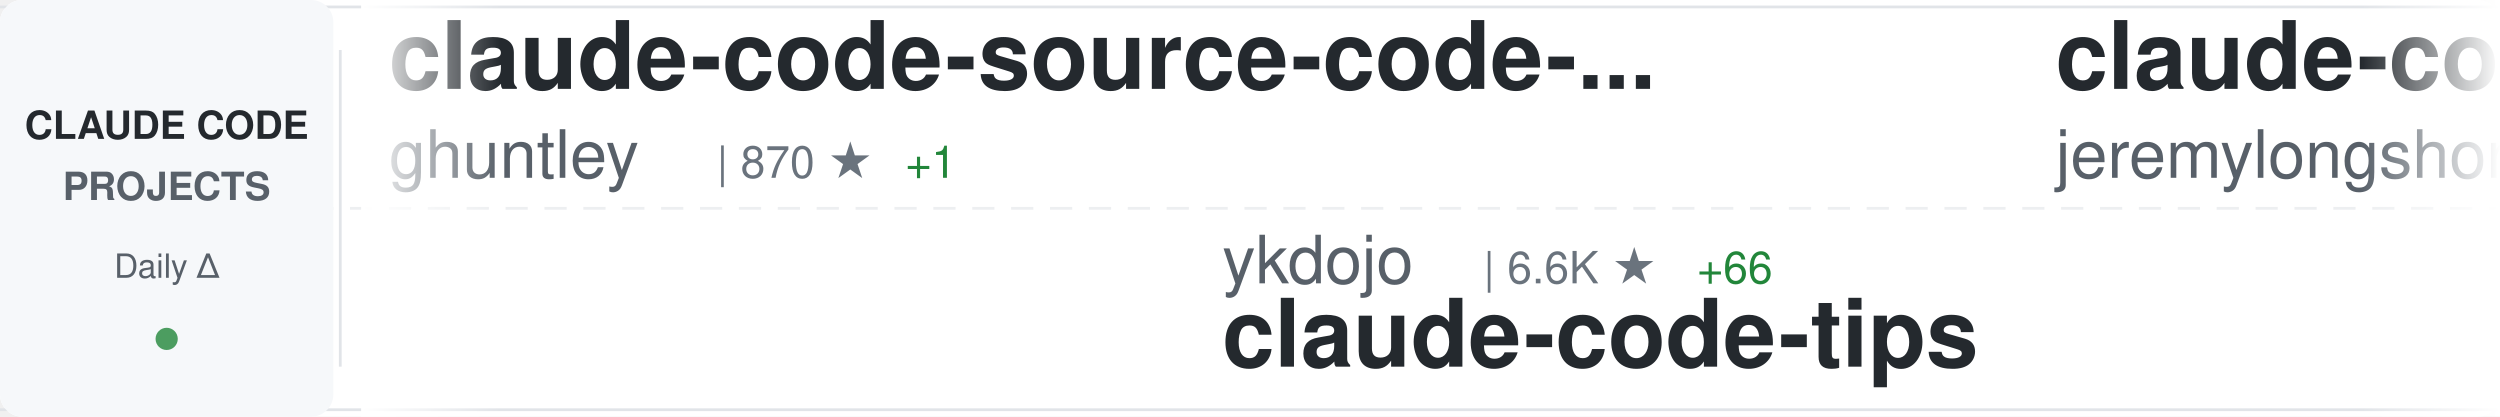
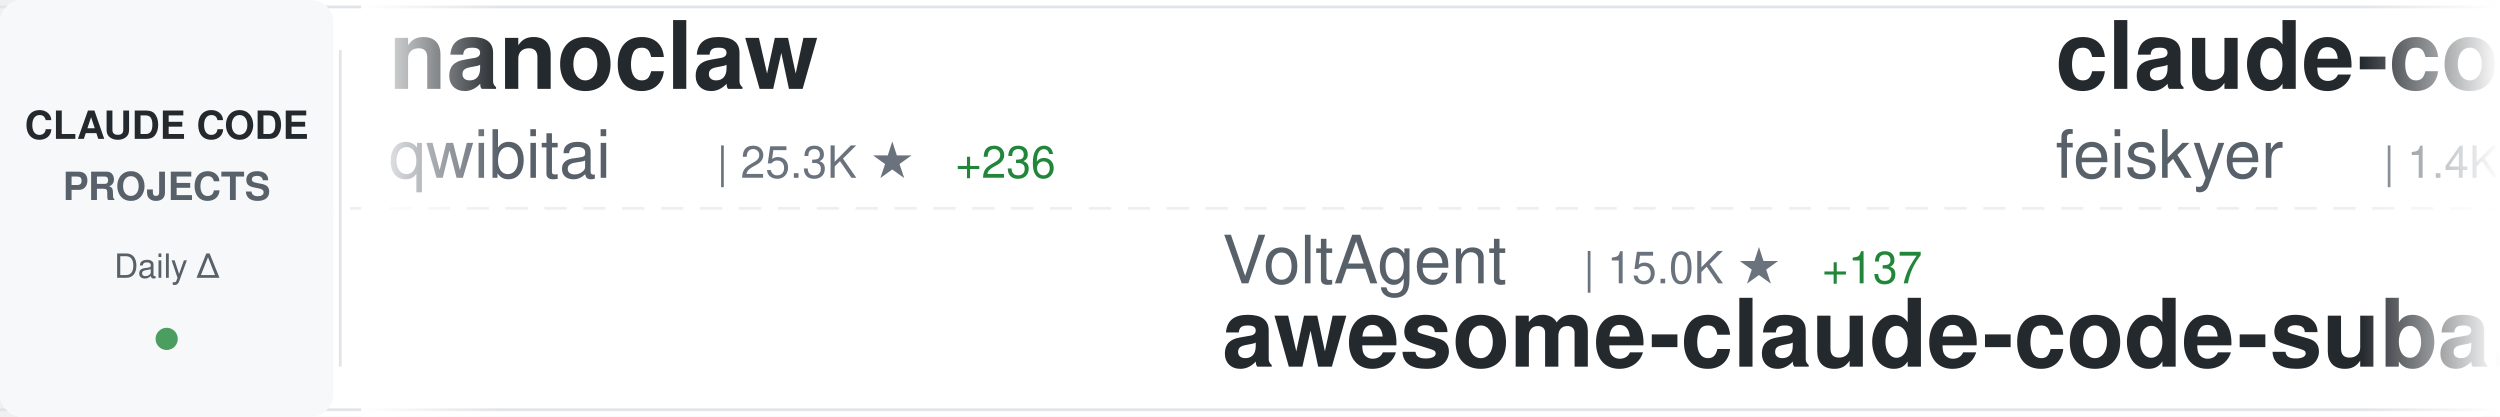
<svg xmlns="http://www.w3.org/2000/svg" width="900" height="150">
  <defs>
    <linearGradient id="awesomeLeftFade" x1="0%" y1="0%" x2="100%" y2="0%">
      <stop offset="0%" style="stop-color:#ffffff;stop-opacity:1" />
      <stop offset="100%" style="stop-color:#ffffff;stop-opacity:0" />
    </linearGradient>
    <linearGradient id="awesomeRightFade" x1="0%" y1="0%" x2="100%" y2="0%">
      <stop offset="0%" style="stop-color:#ffffff;stop-opacity:0" />
      <stop offset="100%" style="stop-color:#ffffff;stop-opacity:1" />
    </linearGradient>
  </defs>
  <rect width="900" height="150" fill="#ffffff" rx="8" />
  <rect x="0" y="2" width="900" height="1" fill="#e1e4e8" />
  <rect x="0" y="147" width="900" height="1" fill="#e1e4e8" />
  <line x1="0" y1="75" x2="900" y2="75" stroke="#e1e4e8" stroke-width="1" stroke-dasharray="8 6" opacity="0.6" />
  <rect x="0" y="0" width="120" height="150" fill="#f6f8fa" rx="8" />
  <text x="60" y="50" font-family="-apple-system, BlinkMacSystemFont, 'Segoe UI', Helvetica, Arial, sans-serif" font-size="14" font-weight="600" fill="#24292e" text-anchor="middle">CLAUDE CODE</text>
  <text x="60" y="72" font-family="-apple-system, BlinkMacSystemFont, 'Segoe UI', Helvetica, Arial, sans-serif" font-size="14" font-weight="600" fill="#586069" text-anchor="middle">PROJECTS</text>
  <text x="60" y="100" font-family="-apple-system, BlinkMacSystemFont, 'Segoe UI', Helvetica, Arial, sans-serif" font-size="12" font-weight="500" fill="#586069" text-anchor="middle">Daily Δ</text>
  <circle cx="60" cy="122" r="4" fill="#22863a" opacity="0.8" />
  <rect x="122" y="18" width="1" height="114" fill="#e1e4e8" />
  <clipPath id="awesomeTickerClip">
    <rect x="130" y="0" width="770" height="150" />
  </clipPath>
  <g clip-path="url(#awesomeTickerClip)">
    <g id="awesomeTickerItems">
      <animateTransform attributeName="transform" attributeType="XML" type="translate" from="0 0" to="-3000 0" dur="54s" repeatCount="indefinite" />
      <g transform="translate(0, 0)">
-         <text x="140" y="32" font-family="-apple-system, BlinkMacSystemFont, 'Segoe UI', Helvetica, Arial, sans-serif" font-size="34" font-weight="600" fill="#24292e">claude-code-source-code-...</text>
-         <text x="140" y="64" font-family="-apple-system, BlinkMacSystemFont, 'Segoe UI', Helvetica, Arial, sans-serif" font-size="24" font-weight="400" fill="#586069">ghuntley</text>
-         <text x="258" y="64" font-family="-apple-system, BlinkMacSystemFont, 'Segoe UI', Helvetica, Arial, sans-serif" font-size="16" font-weight="500" fill="#6a737d">| 870 ★</text>
-         <text x="326" y="64" font-family="-apple-system, BlinkMacSystemFont, 'Segoe UI', Helvetica, Arial, sans-serif" font-size="16" font-weight="500" fill="#22863a"> +1</text>
+         <text x="140" y="32" font-family="-apple-system, BlinkMacSystemFont, 'Segoe UI', Helvetica, Arial, sans-serif" font-size="34" font-weight="600" fill="#24292e">nanoclaw</text>
+         <text x="140" y="64" font-family="-apple-system, BlinkMacSystemFont, 'Segoe UI', Helvetica, Arial, sans-serif" font-size="24" font-weight="400" fill="#586069">qwibitai</text>
+         <text x="258" y="64" font-family="-apple-system, BlinkMacSystemFont, 'Segoe UI', Helvetica, Arial, sans-serif" font-size="16" font-weight="500" fill="#6a737d">| 25.3K ★</text>
+         <text x="344" y="64" font-family="-apple-system, BlinkMacSystemFont, 'Segoe UI', Helvetica, Arial, sans-serif" font-size="16" font-weight="500" fill="#22863a"> +236</text>
      </g>
      <g transform="translate(300, 0)">
-         <text x="140" y="102" font-family="-apple-system, BlinkMacSystemFont, 'Segoe UI', Helvetica, Arial, sans-serif" font-size="24" font-weight="400" fill="#586069">ykdojo</text>
-         <text x="234" y="102" font-family="-apple-system, BlinkMacSystemFont, 'Segoe UI', Helvetica, Arial, sans-serif" font-size="16" font-weight="500" fill="#6a737d">| 6.6K ★</text>
-         <text x="311" y="102" font-family="-apple-system, BlinkMacSystemFont, 'Segoe UI', Helvetica, Arial, sans-serif" font-size="16" font-weight="500" fill="#22863a"> +66</text>
-         <text x="140" y="132" font-family="-apple-system, BlinkMacSystemFont, 'Segoe UI', Helvetica, Arial, sans-serif" font-size="34" font-weight="600" fill="#24292e">claude-code-tips</text>
+         <text x="140" y="102" font-family="-apple-system, BlinkMacSystemFont, 'Segoe UI', Helvetica, Arial, sans-serif" font-size="24" font-weight="400" fill="#586069">VoltAgent</text>
+         <text x="270" y="102" font-family="-apple-system, BlinkMacSystemFont, 'Segoe UI', Helvetica, Arial, sans-serif" font-size="16" font-weight="500" fill="#6a737d">| 15.0K ★</text>
+         <text x="356" y="102" font-family="-apple-system, BlinkMacSystemFont, 'Segoe UI', Helvetica, Arial, sans-serif" font-size="16" font-weight="500" fill="#22863a"> +137</text>
+         <text x="140" y="132" font-family="-apple-system, BlinkMacSystemFont, 'Segoe UI', Helvetica, Arial, sans-serif" font-size="34" font-weight="600" fill="#24292e">awesome-claude-code-suba...</text>
      </g>
      <g transform="translate(600, 0)">
-         <text x="140" y="32" font-family="-apple-system, BlinkMacSystemFont, 'Segoe UI', Helvetica, Arial, sans-serif" font-size="34" font-weight="600" fill="#24292e">claude-code-plugins-plus...</text>
-         <text x="140" y="64" font-family="-apple-system, BlinkMacSystemFont, 'Segoe UI', Helvetica, Arial, sans-serif" font-size="24" font-weight="400" fill="#586069">jeremylongshore</text>
-         <text x="342" y="64" font-family="-apple-system, BlinkMacSystemFont, 'Segoe UI', Helvetica, Arial, sans-serif" font-size="16" font-weight="500" fill="#6a737d">| 1.7K ★</text>
-         <text x="419" y="64" font-family="-apple-system, BlinkMacSystemFont, 'Segoe UI', Helvetica, Arial, sans-serif" font-size="16" font-weight="500" fill="#22863a"> +15</text>
+         <text x="140" y="32" font-family="-apple-system, BlinkMacSystemFont, 'Segoe UI', Helvetica, Arial, sans-serif" font-size="34" font-weight="600" fill="#24292e">claude-code-settings</text>
+         <text x="140" y="64" font-family="-apple-system, BlinkMacSystemFont, 'Segoe UI', Helvetica, Arial, sans-serif" font-size="24" font-weight="400" fill="#586069">feiskyer</text>
+         <text x="258" y="64" font-family="-apple-system, BlinkMacSystemFont, 'Segoe UI', Helvetica, Arial, sans-serif" font-size="16" font-weight="500" fill="#6a737d">| 1.4K ★</text>
+         <text x="335" y="64" font-family="-apple-system, BlinkMacSystemFont, 'Segoe UI', Helvetica, Arial, sans-serif" font-size="16" font-weight="500" fill="#22863a"> +9</text>
      </g>
      <g transform="translate(900, 0)">
-         <text x="140" y="102" font-family="-apple-system, BlinkMacSystemFont, 'Segoe UI', Helvetica, Arial, sans-serif" font-size="24" font-weight="400" fill="#586069">disler</text>
-         <text x="234" y="102" font-family="-apple-system, BlinkMacSystemFont, 'Segoe UI', Helvetica, Arial, sans-serif" font-size="16" font-weight="500" fill="#6a737d">| 1.3K ★</text>
-         <text x="311" y="102" font-family="-apple-system, BlinkMacSystemFont, 'Segoe UI', Helvetica, Arial, sans-serif" font-size="16" font-weight="500" fill="#22863a"> +5</text>
-         <text x="140" y="132" font-family="-apple-system, BlinkMacSystemFont, 'Segoe UI', Helvetica, Arial, sans-serif" font-size="34" font-weight="600" fill="#24292e">claude-code-hooks-multi-...</text>
+         <text x="140" y="102" font-family="-apple-system, BlinkMacSystemFont, 'Segoe UI', Helvetica, Arial, sans-serif" font-size="24" font-weight="400" fill="#586069">zebbern</text>
+         <text x="246" y="102" font-family="-apple-system, BlinkMacSystemFont, 'Segoe UI', Helvetica, Arial, sans-serif" font-size="16" font-weight="500" fill="#6a737d">| 3.7K ★</text>
+         <text x="323" y="102" font-family="-apple-system, BlinkMacSystemFont, 'Segoe UI', Helvetica, Arial, sans-serif" font-size="16" font-weight="500" fill="#22863a"> +9</text>
+         <text x="140" y="132" font-family="-apple-system, BlinkMacSystemFont, 'Segoe UI', Helvetica, Arial, sans-serif" font-size="34" font-weight="600" fill="#24292e">claude-code-guide</text>
      </g>
      <g transform="translate(1200, 0)">
-         <text x="140" y="32" font-family="-apple-system, BlinkMacSystemFont, 'Segoe UI', Helvetica, Arial, sans-serif" font-size="34" font-weight="600" fill="#24292e">claude-agent-sdk-demos</text>
-         <text x="140" y="64" font-family="-apple-system, BlinkMacSystemFont, 'Segoe UI', Helvetica, Arial, sans-serif" font-size="24" font-weight="400" fill="#586069">anthropics</text>
-         <text x="282" y="64" font-family="-apple-system, BlinkMacSystemFont, 'Segoe UI', Helvetica, Arial, sans-serif" font-size="16" font-weight="500" fill="#6a737d">| 1.8K ★</text>
-         <text x="359" y="64" font-family="-apple-system, BlinkMacSystemFont, 'Segoe UI', Helvetica, Arial, sans-serif" font-size="16" font-weight="500" fill="#22863a"> +16</text>
+         <text x="140" y="32" font-family="-apple-system, BlinkMacSystemFont, 'Segoe UI', Helvetica, Arial, sans-serif" font-size="34" font-weight="600" fill="#24292e">claude-code-tips</text>
+         <text x="140" y="64" font-family="-apple-system, BlinkMacSystemFont, 'Segoe UI', Helvetica, Arial, sans-serif" font-size="24" font-weight="400" fill="#586069">ykdojo</text>
+         <text x="234" y="64" font-family="-apple-system, BlinkMacSystemFont, 'Segoe UI', Helvetica, Arial, sans-serif" font-size="16" font-weight="500" fill="#6a737d">| 6.7K ★</text>
+         <text x="311" y="64" font-family="-apple-system, BlinkMacSystemFont, 'Segoe UI', Helvetica, Arial, sans-serif" font-size="16" font-weight="500" fill="#22863a"> +61</text>
      </g>
      <g transform="translate(1500, 0)">
-         <text x="140" y="102" font-family="-apple-system, BlinkMacSystemFont, 'Segoe UI', Helvetica, Arial, sans-serif" font-size="24" font-weight="400" fill="#586069">revfactory</text>
-         <text x="282" y="102" font-family="-apple-system, BlinkMacSystemFont, 'Segoe UI', Helvetica, Arial, sans-serif" font-size="16" font-weight="500" fill="#6a737d">| 763 ★</text>
-         <text x="350" y="102" font-family="-apple-system, BlinkMacSystemFont, 'Segoe UI', Helvetica, Arial, sans-serif" font-size="16" font-weight="500" fill="#22863a"> +1</text>
-         <text x="140" y="132" font-family="-apple-system, BlinkMacSystemFont, 'Segoe UI', Helvetica, Arial, sans-serif" font-size="34" font-weight="600" fill="#24292e">claude-code-mastering</text>
+         <text x="140" y="102" font-family="-apple-system, BlinkMacSystemFont, 'Segoe UI', Helvetica, Arial, sans-serif" font-size="24" font-weight="400" fill="#586069">anthropics</text>
+         <text x="282" y="102" font-family="-apple-system, BlinkMacSystemFont, 'Segoe UI', Helvetica, Arial, sans-serif" font-size="16" font-weight="500" fill="#6a737d">| 621 ★</text>
+         <text x="140" y="132" font-family="-apple-system, BlinkMacSystemFont, 'Segoe UI', Helvetica, Arial, sans-serif" font-size="34" font-weight="600" fill="#24292e">claude-code-base-action</text>
      </g>
      <g transform="translate(1800, 0)">
-         <text x="140" y="32" font-family="-apple-system, BlinkMacSystemFont, 'Segoe UI', Helvetica, Arial, sans-serif" font-size="34" font-weight="600" fill="#24292e">claude-code-config</text>
-         <text x="140" y="64" font-family="-apple-system, BlinkMacSystemFont, 'Segoe UI', Helvetica, Arial, sans-serif" font-size="24" font-weight="400" fill="#586069">trailofbits</text>
-         <text x="294" y="64" font-family="-apple-system, BlinkMacSystemFont, 'Segoe UI', Helvetica, Arial, sans-serif" font-size="16" font-weight="500" fill="#6a737d">| 1.7K ★</text>
-         <text x="371" y="64" font-family="-apple-system, BlinkMacSystemFont, 'Segoe UI', Helvetica, Arial, sans-serif" font-size="16" font-weight="500" fill="#22863a"> +10</text>
+         <text x="140" y="32" font-family="-apple-system, BlinkMacSystemFont, 'Segoe UI', Helvetica, Arial, sans-serif" font-size="34" font-weight="600" fill="#24292e">Claude-Code-Usage-Monito...</text>
+         <text x="140" y="64" font-family="-apple-system, BlinkMacSystemFont, 'Segoe UI', Helvetica, Arial, sans-serif" font-size="24" font-weight="400" fill="#586069">Maciek-roboblog</text>
+         <text x="342" y="64" font-family="-apple-system, BlinkMacSystemFont, 'Segoe UI', Helvetica, Arial, sans-serif" font-size="16" font-weight="500" fill="#6a737d">| 7.1K ★</text>
+         <text x="419" y="64" font-family="-apple-system, BlinkMacSystemFont, 'Segoe UI', Helvetica, Arial, sans-serif" font-size="16" font-weight="500" fill="#22863a"> +18</text>
      </g>
      <g transform="translate(2100, 0)">
-         <text x="140" y="102" font-family="-apple-system, BlinkMacSystemFont, 'Segoe UI', Helvetica, Arial, sans-serif" font-size="24" font-weight="400" fill="#586069">farion1231</text>
-         <text x="282" y="102" font-family="-apple-system, BlinkMacSystemFont, 'Segoe UI', Helvetica, Arial, sans-serif" font-size="16" font-weight="500" fill="#6a737d">| 32.7K ★</text>
-         <text x="368" y="102" font-family="-apple-system, BlinkMacSystemFont, 'Segoe UI', Helvetica, Arial, sans-serif" font-size="16" font-weight="500" fill="#22863a"> +567</text>
-         <text x="140" y="132" font-family="-apple-system, BlinkMacSystemFont, 'Segoe UI', Helvetica, Arial, sans-serif" font-size="34" font-weight="600" fill="#24292e">cc-switch</text>
+         <text x="140" y="102" font-family="-apple-system, BlinkMacSystemFont, 'Segoe UI', Helvetica, Arial, sans-serif" font-size="24" font-weight="400" fill="#586069">anthropics</text>
+         <text x="282" y="102" font-family="-apple-system, BlinkMacSystemFont, 'Segoe UI', Helvetica, Arial, sans-serif" font-size="16" font-weight="500" fill="#6a737d">| 1.8K ★</text>
+         <text x="359" y="102" font-family="-apple-system, BlinkMacSystemFont, 'Segoe UI', Helvetica, Arial, sans-serif" font-size="16" font-weight="500" fill="#22863a"> +15</text>
+         <text x="140" y="132" font-family="-apple-system, BlinkMacSystemFont, 'Segoe UI', Helvetica, Arial, sans-serif" font-size="34" font-weight="600" fill="#24292e">claude-agent-sdk-demos</text>
      </g>
      <g transform="translate(2400, 0)">
-         <text x="140" y="32" font-family="-apple-system, BlinkMacSystemFont, 'Segoe UI', Helvetica, Arial, sans-serif" font-size="34" font-weight="600" fill="#24292e">Claude-Code-Development-...</text>
-         <text x="140" y="64" font-family="-apple-system, BlinkMacSystemFont, 'Segoe UI', Helvetica, Arial, sans-serif" font-size="24" font-weight="400" fill="#586069">peterkrueck</text>
-         <text x="294" y="64" font-family="-apple-system, BlinkMacSystemFont, 'Segoe UI', Helvetica, Arial, sans-serif" font-size="16" font-weight="500" fill="#6a737d">| 1.3K ★</text>
-         <text x="371" y="64" font-family="-apple-system, BlinkMacSystemFont, 'Segoe UI', Helvetica, Arial, sans-serif" font-size="16" font-weight="500" fill="#22863a"> +1</text>
+         <text x="140" y="32" font-family="-apple-system, BlinkMacSystemFont, 'Segoe UI', Helvetica, Arial, sans-serif" font-size="34" font-weight="600" fill="#24292e">claude-code-mastering</text>
+         <text x="140" y="64" font-family="-apple-system, BlinkMacSystemFont, 'Segoe UI', Helvetica, Arial, sans-serif" font-size="24" font-weight="400" fill="#586069">revfactory</text>
+         <text x="282" y="64" font-family="-apple-system, BlinkMacSystemFont, 'Segoe UI', Helvetica, Arial, sans-serif" font-size="16" font-weight="500" fill="#6a737d">| 764 ★</text>
+         <text x="350" y="64" font-family="-apple-system, BlinkMacSystemFont, 'Segoe UI', Helvetica, Arial, sans-serif" font-size="16" font-weight="500" fill="#22863a"> +2</text>
      </g>
      <g transform="translate(2700, 0)">
-         <text x="140" y="102" font-family="-apple-system, BlinkMacSystemFont, 'Segoe UI', Helvetica, Arial, sans-serif" font-size="24" font-weight="400" fill="#586069">anomalyco</text>
-         <text x="270" y="102" font-family="-apple-system, BlinkMacSystemFont, 'Segoe UI', Helvetica, Arial, sans-serif" font-size="16" font-weight="500" fill="#6a737d">| 129.4K ★</text>
-         <text x="365" y="102" font-family="-apple-system, BlinkMacSystemFont, 'Segoe UI', Helvetica, Arial, sans-serif" font-size="16" font-weight="500" fill="#22863a"> +822</text>
-         <text x="140" y="132" font-family="-apple-system, BlinkMacSystemFont, 'Segoe UI', Helvetica, Arial, sans-serif" font-size="34" font-weight="600" fill="#24292e">opencode</text>
+         <text x="140" y="102" font-family="-apple-system, BlinkMacSystemFont, 'Segoe UI', Helvetica, Arial, sans-serif" font-size="24" font-weight="400" fill="#586069">Yeachan-Heo</text>
+         <text x="294" y="102" font-family="-apple-system, BlinkMacSystemFont, 'Segoe UI', Helvetica, Arial, sans-serif" font-size="16" font-weight="500" fill="#6a737d">| 11.2K ★</text>
+         <text x="380" y="102" font-family="-apple-system, BlinkMacSystemFont, 'Segoe UI', Helvetica, Arial, sans-serif" font-size="16" font-weight="500" fill="#22863a"> +169</text>
+         <text x="140" y="132" font-family="-apple-system, BlinkMacSystemFont, 'Segoe UI', Helvetica, Arial, sans-serif" font-size="34" font-weight="600" fill="#24292e">oh-my-claudecode</text>
      </g>
      <g transform="translate(3000, 0)">
-         <text x="140" y="32" font-family="-apple-system, BlinkMacSystemFont, 'Segoe UI', Helvetica, Arial, sans-serif" font-size="34" font-weight="600" fill="#24292e">claude-code-source-code-...</text>
-         <text x="140" y="64" font-family="-apple-system, BlinkMacSystemFont, 'Segoe UI', Helvetica, Arial, sans-serif" font-size="24" font-weight="400" fill="#586069">ghuntley</text>
-         <text x="258" y="64" font-family="-apple-system, BlinkMacSystemFont, 'Segoe UI', Helvetica, Arial, sans-serif" font-size="16" font-weight="500" fill="#6a737d">| 870 ★</text>
-         <text x="326" y="64" font-family="-apple-system, BlinkMacSystemFont, 'Segoe UI', Helvetica, Arial, sans-serif" font-size="16" font-weight="500" fill="#22863a"> +1</text>
+         <text x="140" y="32" font-family="-apple-system, BlinkMacSystemFont, 'Segoe UI', Helvetica, Arial, sans-serif" font-size="34" font-weight="600" fill="#24292e">nanoclaw</text>
+         <text x="140" y="64" font-family="-apple-system, BlinkMacSystemFont, 'Segoe UI', Helvetica, Arial, sans-serif" font-size="24" font-weight="400" fill="#586069">qwibitai</text>
+         <text x="258" y="64" font-family="-apple-system, BlinkMacSystemFont, 'Segoe UI', Helvetica, Arial, sans-serif" font-size="16" font-weight="500" fill="#6a737d">| 25.3K ★</text>
+         <text x="344" y="64" font-family="-apple-system, BlinkMacSystemFont, 'Segoe UI', Helvetica, Arial, sans-serif" font-size="16" font-weight="500" fill="#22863a"> +236</text>
      </g>
      <g transform="translate(3300, 0)">
-         <text x="140" y="102" font-family="-apple-system, BlinkMacSystemFont, 'Segoe UI', Helvetica, Arial, sans-serif" font-size="24" font-weight="400" fill="#586069">ykdojo</text>
-         <text x="234" y="102" font-family="-apple-system, BlinkMacSystemFont, 'Segoe UI', Helvetica, Arial, sans-serif" font-size="16" font-weight="500" fill="#6a737d">| 6.6K ★</text>
-         <text x="311" y="102" font-family="-apple-system, BlinkMacSystemFont, 'Segoe UI', Helvetica, Arial, sans-serif" font-size="16" font-weight="500" fill="#22863a"> +66</text>
-         <text x="140" y="132" font-family="-apple-system, BlinkMacSystemFont, 'Segoe UI', Helvetica, Arial, sans-serif" font-size="34" font-weight="600" fill="#24292e">claude-code-tips</text>
+         <text x="140" y="102" font-family="-apple-system, BlinkMacSystemFont, 'Segoe UI', Helvetica, Arial, sans-serif" font-size="24" font-weight="400" fill="#586069">VoltAgent</text>
+         <text x="270" y="102" font-family="-apple-system, BlinkMacSystemFont, 'Segoe UI', Helvetica, Arial, sans-serif" font-size="16" font-weight="500" fill="#6a737d">| 15.0K ★</text>
+         <text x="356" y="102" font-family="-apple-system, BlinkMacSystemFont, 'Segoe UI', Helvetica, Arial, sans-serif" font-size="16" font-weight="500" fill="#22863a"> +137</text>
+         <text x="140" y="132" font-family="-apple-system, BlinkMacSystemFont, 'Segoe UI', Helvetica, Arial, sans-serif" font-size="34" font-weight="600" fill="#24292e">awesome-claude-code-suba...</text>
      </g>
      <g transform="translate(3600, 0)">
-         <text x="140" y="32" font-family="-apple-system, BlinkMacSystemFont, 'Segoe UI', Helvetica, Arial, sans-serif" font-size="34" font-weight="600" fill="#24292e">claude-code-plugins-plus...</text>
-         <text x="140" y="64" font-family="-apple-system, BlinkMacSystemFont, 'Segoe UI', Helvetica, Arial, sans-serif" font-size="24" font-weight="400" fill="#586069">jeremylongshore</text>
-         <text x="342" y="64" font-family="-apple-system, BlinkMacSystemFont, 'Segoe UI', Helvetica, Arial, sans-serif" font-size="16" font-weight="500" fill="#6a737d">| 1.7K ★</text>
-         <text x="419" y="64" font-family="-apple-system, BlinkMacSystemFont, 'Segoe UI', Helvetica, Arial, sans-serif" font-size="16" font-weight="500" fill="#22863a"> +15</text>
+         <text x="140" y="32" font-family="-apple-system, BlinkMacSystemFont, 'Segoe UI', Helvetica, Arial, sans-serif" font-size="34" font-weight="600" fill="#24292e">claude-code-settings</text>
+         <text x="140" y="64" font-family="-apple-system, BlinkMacSystemFont, 'Segoe UI', Helvetica, Arial, sans-serif" font-size="24" font-weight="400" fill="#586069">feiskyer</text>
+         <text x="258" y="64" font-family="-apple-system, BlinkMacSystemFont, 'Segoe UI', Helvetica, Arial, sans-serif" font-size="16" font-weight="500" fill="#6a737d">| 1.4K ★</text>
+         <text x="335" y="64" font-family="-apple-system, BlinkMacSystemFont, 'Segoe UI', Helvetica, Arial, sans-serif" font-size="16" font-weight="500" fill="#22863a"> +9</text>
      </g>
      <g transform="translate(3900, 0)">
-         <text x="140" y="102" font-family="-apple-system, BlinkMacSystemFont, 'Segoe UI', Helvetica, Arial, sans-serif" font-size="24" font-weight="400" fill="#586069">disler</text>
-         <text x="234" y="102" font-family="-apple-system, BlinkMacSystemFont, 'Segoe UI', Helvetica, Arial, sans-serif" font-size="16" font-weight="500" fill="#6a737d">| 1.3K ★</text>
-         <text x="311" y="102" font-family="-apple-system, BlinkMacSystemFont, 'Segoe UI', Helvetica, Arial, sans-serif" font-size="16" font-weight="500" fill="#22863a"> +5</text>
-         <text x="140" y="132" font-family="-apple-system, BlinkMacSystemFont, 'Segoe UI', Helvetica, Arial, sans-serif" font-size="34" font-weight="600" fill="#24292e">claude-code-hooks-multi-...</text>
+         <text x="140" y="102" font-family="-apple-system, BlinkMacSystemFont, 'Segoe UI', Helvetica, Arial, sans-serif" font-size="24" font-weight="400" fill="#586069">zebbern</text>
+         <text x="246" y="102" font-family="-apple-system, BlinkMacSystemFont, 'Segoe UI', Helvetica, Arial, sans-serif" font-size="16" font-weight="500" fill="#6a737d">| 3.7K ★</text>
+         <text x="323" y="102" font-family="-apple-system, BlinkMacSystemFont, 'Segoe UI', Helvetica, Arial, sans-serif" font-size="16" font-weight="500" fill="#22863a"> +9</text>
+         <text x="140" y="132" font-family="-apple-system, BlinkMacSystemFont, 'Segoe UI', Helvetica, Arial, sans-serif" font-size="34" font-weight="600" fill="#24292e">claude-code-guide</text>
      </g>
    </g>
  </g>
  <rect x="130" y="0" width="50" height="150" fill="url(#awesomeLeftFade)" />
  <rect x="850" y="0" width="50" height="150" fill="url(#awesomeRightFade)" />
</svg>
